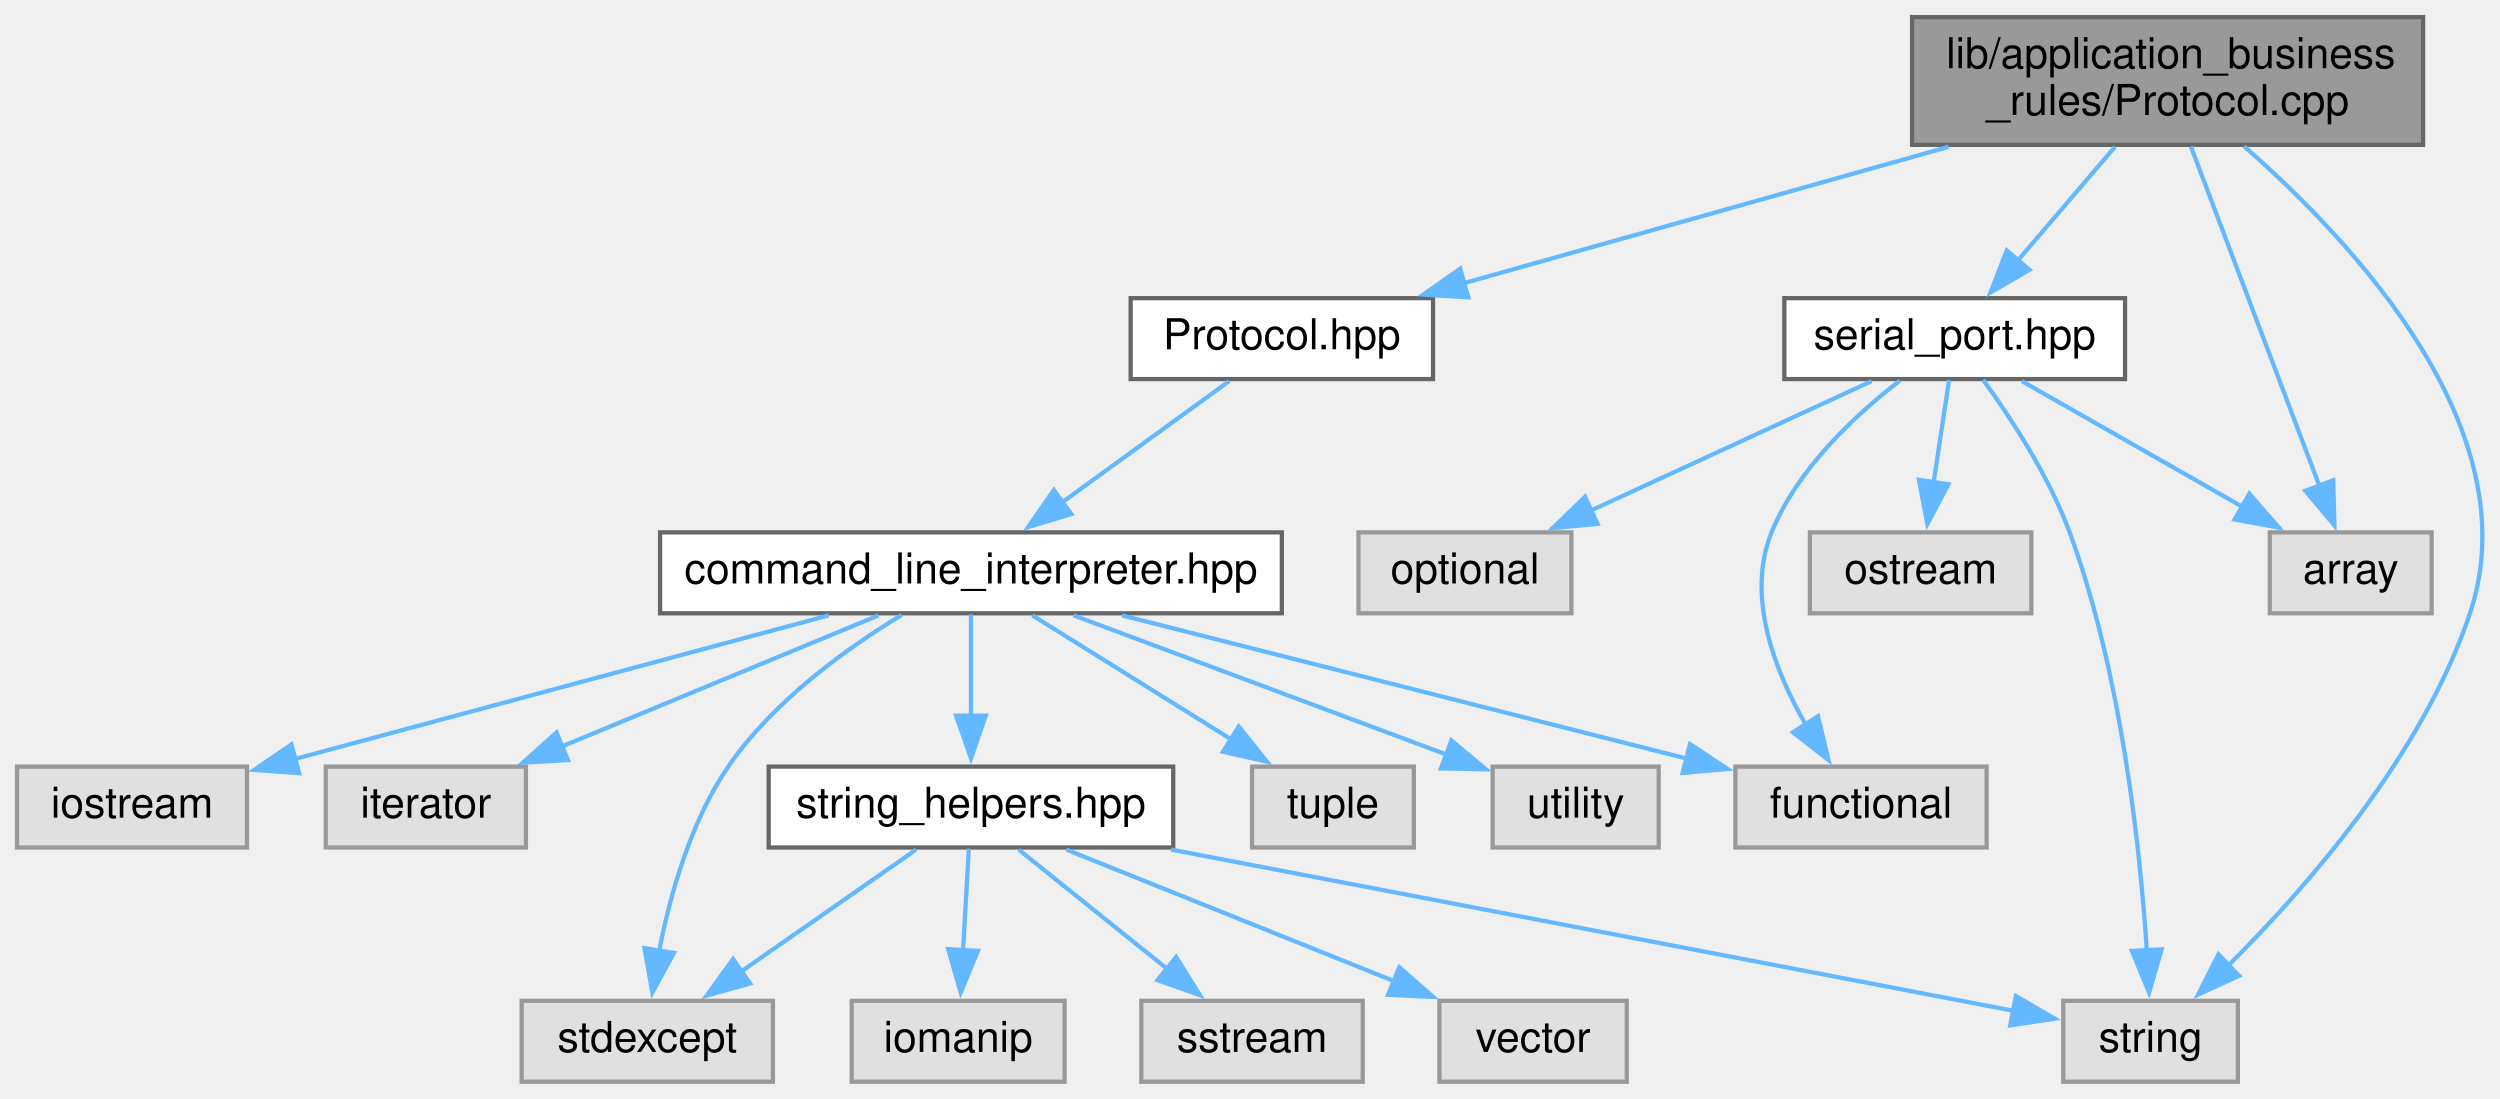
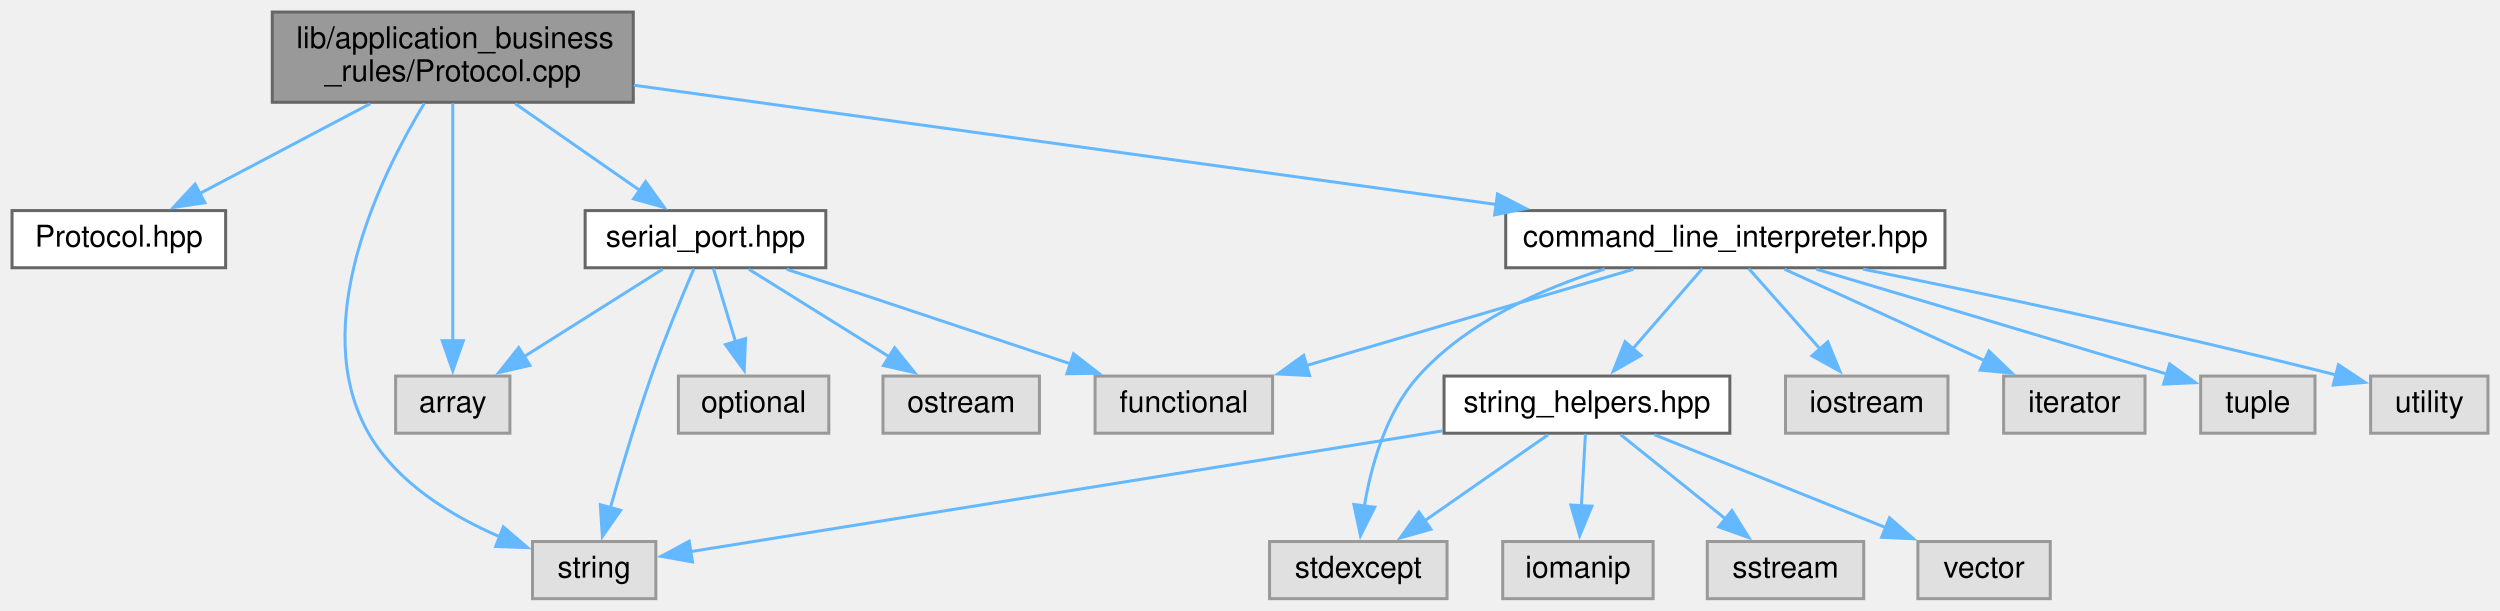
- <svg xmlns="http://www.w3.org/2000/svg" xmlns:xlink="http://www.w3.org/1999/xlink" width="587pt" height="258pt" viewBox="0.00 0.00 587.05 258.00">
-   <g id="graph0" class="graph" transform="scale(1 1) rotate(0) translate(4 254)">
+ <svg xmlns="http://www.w3.org/2000/svg" xmlns:xlink="http://www.w3.org/1999/xlink" width="831pt" height="203pt" viewBox="0.00 0.00 831.00 203.00">
+   <g id="graph0" class="graph" transform="scale(1 1) rotate(0) translate(4 199)">
    <g id="node1" class="node">
      <g id="a_node1">
        <a xlink:title=" ">
-           <polygon fill="#999999" stroke="#666666" points="565,-250 445,-250 445,-220 565,-220 565,-250" />
-           <text text-anchor="start" x="453" y="-238" font-family="Helvetica,sans-Serif" font-size="10.00">lib/application_business</text>
-           <text text-anchor="middle" x="505" y="-227" font-family="Helvetica,sans-Serif" font-size="10.00">_rules/Protocol.cpp</text>
+           <polygon fill="#999999" stroke="#666666" points="206.5,-195 86.5,-195 86.5,-165 206.5,-165 206.5,-195" />
+           <text text-anchor="start" x="94.5" y="-183" font-family="Helvetica,sans-Serif" font-size="10.00">lib/application_business</text>
+           <text text-anchor="middle" x="146.5" y="-172" font-family="Helvetica,sans-Serif" font-size="10.00">_rules/Protocol.cpp</text>
        </a>
      </g>
    </g>
    <g id="node2" class="node">
      <g id="a_node2">
        <a xlink:href="Protocol_8hpp.xhtml" target="_top" xlink:title=" ">
-           <polygon fill="white" stroke="#666666" points="332.5,-184 261.5,-184 261.5,-165 332.5,-165 332.5,-184" />
-           <text text-anchor="middle" x="297" y="-172" font-family="Helvetica,sans-Serif" font-size="10.00">Protocol.hpp</text>
+           <polygon fill="white" stroke="#666666" points="71,-129 0,-129 0,-110 71,-110 71,-129" />
+           <text text-anchor="middle" x="35.5" y="-117" font-family="Helvetica,sans-Serif" font-size="10.00">Protocol.hpp</text>
        </a>
      </g>
    </g>
    <g id="edge1" class="edge">
-       <path fill="none" stroke="#63b8ff" d="M453.58,-219.54C418.46,-209.66 372.47,-196.73 339.43,-187.43" />
-       <polygon fill="#63b8ff" stroke="#63b8ff" points="340.79,-184.18 330.22,-184.84 338.89,-190.92 340.79,-184.18" />
+       <path fill="none" stroke="#63b8ff" d="M119.06,-164.54C101.73,-155.4 79.44,-143.66 62.25,-134.6" />
+       <polygon fill="#63b8ff" stroke="#63b8ff" points="64.1,-131.62 53.62,-130.05 60.84,-137.81 64.1,-131.62" />
+     </g>
+     <g id="node3" class="node">
+       <g id="a_node3">
+         <a xlink:href="command__line__interpreter_8hpp.xhtml" target="_top" xlink:title=" ">
+           <polygon fill="white" stroke="#666666" points="642.5,-129 496.5,-129 496.5,-110 642.5,-110 642.5,-129" />
+           <text text-anchor="middle" x="569.5" y="-117" font-family="Helvetica,sans-Serif" font-size="10.00">command_line_interpreter.hpp</text>
+         </a>
+       </g>
+     </g>
+     <g id="edge2" class="edge">
+       <path fill="none" stroke="#63b8ff" d="M206.66,-170.68C282.03,-160.26 411.26,-142.38 493.42,-131.02" />
+       <polygon fill="#63b8ff" stroke="#63b8ff" points="493.77,-134.51 503.2,-129.67 492.81,-127.57 493.77,-134.51" />
    </g>
    <g id="node11" class="node">
      <g id="a_node11">
        <a xlink:title=" ">
-           <polygon fill="#e0e0e0" stroke="#999999" points="521.5,-19 480.5,-19 480.5,0 521.5,0 521.5,-19" />
-           <text text-anchor="middle" x="501" y="-7" font-family="Helvetica,sans-Serif" font-size="10.00">string</text>
+           <polygon fill="#e0e0e0" stroke="#999999" points="214,-19 173,-19 173,0 214,0 214,-19" />
+           <text text-anchor="middle" x="193.5" y="-7" font-family="Helvetica,sans-Serif" font-size="10.00">string</text>
        </a>
      </g>
    </g>
    <g id="edge22" class="edge">
-       <path fill="none" stroke="#63b8ff" d="M522.96,-219.64C548.4,-197.43 590.33,-152.81 576,-110 564.85,-76.68 537.66,-45.59 519.27,-27.31" />
-       <polygon fill="#63b8ff" stroke="#63b8ff" points="521.78,-24.87 512.15,-20.46 516.93,-29.92 521.78,-24.87" />
+       <path fill="none" stroke="#63b8ff" d="M137.04,-164.65C122.43,-140.5 98.08,-90.86 118.5,-55 127.87,-38.54 146,-27.54 162.09,-20.59" />
+       <polygon fill="#63b8ff" stroke="#63b8ff" points="163.32,-23.87 171.35,-16.97 160.77,-17.35 163.32,-23.87" />
    </g>
    <g id="node15" class="node">
      <g id="a_node15">
        <a xlink:href="serial__port_8hpp.xhtml" target="_top" xlink:title=" ">
-           <polygon fill="white" stroke="#666666" points="495,-184 415,-184 415,-165 495,-165 495,-184" />
-           <text text-anchor="middle" x="455" y="-172" font-family="Helvetica,sans-Serif" font-size="10.00">serial_port.hpp</text>
+           <polygon fill="white" stroke="#666666" points="270.5,-129 190.5,-129 190.5,-110 270.5,-110 270.5,-129" />
+           <text text-anchor="middle" x="230.5" y="-117" font-family="Helvetica,sans-Serif" font-size="10.00">serial_port.hpp</text>
        </a>
      </g>
    </g>
    <g id="edge15" class="edge">
-       <path fill="none" stroke="#63b8ff" d="M492.64,-219.54C485.75,-211.48 477.12,-201.38 469.86,-192.89" />
-       <polygon fill="#63b8ff" stroke="#63b8ff" points="472.56,-190.65 463.4,-185.33 467.23,-195.2 472.56,-190.65" />
+       <path fill="none" stroke="#63b8ff" d="M167.26,-164.54C179.84,-155.78 195.86,-144.63 208.63,-135.73" />
+       <polygon fill="#63b8ff" stroke="#63b8ff" points="210.6,-138.63 216.8,-130.04 206.6,-132.88 210.6,-138.63" />
    </g>
    <g id="node16" class="node">
      <g id="a_node16">
        <a xlink:title=" ">
-           <polygon fill="#e0e0e0" stroke="#999999" points="567,-129 529,-129 529,-110 567,-110 567,-129" />
-           <text text-anchor="middle" x="548" y="-117" font-family="Helvetica,sans-Serif" font-size="10.00">array</text>
+           <polygon fill="#e0e0e0" stroke="#999999" points="165.5,-74 127.5,-74 127.5,-55 165.5,-55 165.5,-74" />
+           <text text-anchor="middle" x="146.5" y="-62" font-family="Helvetica,sans-Serif" font-size="10.00">array</text>
        </a>
      </g>
    </g>
    <g id="edge21" class="edge">
-       <path fill="none" stroke="#63b8ff" d="M510.45,-219.63C518.11,-199.4 532.09,-162.49 540.66,-139.86" />
-       <polygon fill="#63b8ff" stroke="#63b8ff" points="543.89,-141.24 544.16,-130.64 537.34,-138.76 543.89,-141.24" />
-     </g>
-     <g id="node3" class="node">
-       <g id="a_node3">
-         <a xlink:href="command__line__interpreter_8hpp.xhtml" target="_top" xlink:title=" ">
-           <polygon fill="white" stroke="#666666" points="297,-129 151,-129 151,-110 297,-110 297,-129" />
-           <text text-anchor="middle" x="224" y="-117" font-family="Helvetica,sans-Serif" font-size="10.00">command_line_interpreter.hpp</text>
-         </a>
-       </g>
-     </g>
-     <g id="edge2" class="edge">
-       <path fill="none" stroke="#63b8ff" d="M284.62,-164.51C273.85,-156.7 258.03,-145.21 245.25,-135.93" />
-       <polygon fill="#63b8ff" stroke="#63b8ff" points="247.57,-133.29 237.43,-130.25 243.46,-138.95 247.57,-133.29" />
+       <path fill="none" stroke="#63b8ff" d="M146.5,-164.63C146.5,-144.59 146.5,-108.17 146.5,-85.49" />
+       <polygon fill="#63b8ff" stroke="#63b8ff" points="150,-85.74 146.5,-75.74 143,-85.74 150,-85.74" />
    </g>
    <g id="node4" class="node">
      <g id="a_node4">
        <a xlink:title=" ">
-           <polygon fill="#e0e0e0" stroke="#999999" points="462.5,-74 403.5,-74 403.5,-55 462.5,-55 462.5,-74" />
-           <text text-anchor="middle" x="433" y="-62" font-family="Helvetica,sans-Serif" font-size="10.00">functional</text>
+           <polygon fill="#e0e0e0" stroke="#999999" points="419,-74 360,-74 360,-55 419,-55 419,-74" />
+           <text text-anchor="middle" x="389.5" y="-62" font-family="Helvetica,sans-Serif" font-size="10.00">functional</text>
        </a>
      </g>
    </g>
    <g id="edge3" class="edge">
-       <path fill="none" stroke="#63b8ff" d="M259.45,-109.51C296.24,-100.18 353.67,-85.62 392.29,-75.82" />
-       <polygon fill="#63b8ff" stroke="#63b8ff" points="392.84,-79.3 401.67,-73.44 391.12,-72.51 392.84,-79.3" />
+       <path fill="none" stroke="#63b8ff" d="M538.97,-109.51C508.96,-100.67 462.98,-87.14 429.95,-77.41" />
+       <polygon fill="#63b8ff" stroke="#63b8ff" points="431.32,-74.16 420.74,-74.7 429.34,-80.88 431.32,-74.16" />
    </g>
    <g id="node5" class="node">
      <g id="a_node5">
        <a xlink:title=" ">
-           <polygon fill="#e0e0e0" stroke="#999999" points="54,-74 0,-74 0,-55 54,-55 54,-74" />
-           <text text-anchor="middle" x="27" y="-62" font-family="Helvetica,sans-Serif" font-size="10.00">iostream</text>
+           <polygon fill="#e0e0e0" stroke="#999999" points="643.5,-74 589.5,-74 589.5,-55 643.5,-55 643.5,-74" />
+           <text text-anchor="middle" x="616.5" y="-62" font-family="Helvetica,sans-Serif" font-size="10.00">iostream</text>
        </a>
      </g>
    </g>
    <g id="edge4" class="edge">
-       <path fill="none" stroke="#63b8ff" d="M190.58,-109.51C155.76,-100.14 101.3,-85.49 64.9,-75.7" />
-       <polygon fill="#63b8ff" stroke="#63b8ff" points="66.25,-72.44 55.69,-73.22 64.44,-79.2 66.25,-72.44" />
+       <path fill="none" stroke="#63b8ff" d="M577.26,-109.75C583.69,-102.5 593.01,-91.98 600.96,-83.02" />
+       <polygon fill="#63b8ff" stroke="#63b8ff" points="603.55,-85.38 607.57,-75.57 598.31,-80.73 603.55,-85.38" />
    </g>
    <g id="node6" class="node">
      <g id="a_node6">
        <a xlink:title=" ">
-           <polygon fill="#e0e0e0" stroke="#999999" points="119.5,-74 72.5,-74 72.5,-55 119.5,-55 119.5,-74" />
-           <text text-anchor="middle" x="96" y="-62" font-family="Helvetica,sans-Serif" font-size="10.00">iterator</text>
+           <polygon fill="#e0e0e0" stroke="#999999" points="709,-74 662,-74 662,-55 709,-55 709,-74" />
+           <text text-anchor="middle" x="685.5" y="-62" font-family="Helvetica,sans-Serif" font-size="10.00">iterator</text>
        </a>
      </g>
    </g>
    <g id="edge5" class="edge">
-       <path fill="none" stroke="#63b8ff" d="M202.29,-109.51C181.84,-101.04 150.98,-88.27 127.77,-78.66" />
-       <polygon fill="#63b8ff" stroke="#63b8ff" points="129.37,-75.53 118.79,-74.94 126.69,-82 129.37,-75.53" />
+       <path fill="none" stroke="#63b8ff" d="M589.18,-109.51C607.45,-101.16 634.91,-88.61 655.85,-79.05" />
+       <polygon fill="#63b8ff" stroke="#63b8ff" points="657.1,-82.33 664.74,-74.99 654.19,-75.96 657.1,-82.33" />
    </g>
    <g id="node7" class="node">
      <g id="a_node7">
        <a xlink:title=" ">
-           <polygon fill="#e0e0e0" stroke="#999999" points="177.5,-19 118.5,-19 118.5,0 177.5,0 177.5,-19" />
-           <text text-anchor="middle" x="148" y="-7" font-family="Helvetica,sans-Serif" font-size="10.00">stdexcept</text>
+           <polygon fill="#e0e0e0" stroke="#999999" points="477,-19 418,-19 418,0 477,0 477,-19" />
+           <text text-anchor="middle" x="447.5" y="-7" font-family="Helvetica,sans-Serif" font-size="10.00">stdexcept</text>
        </a>
      </g>
    </g>
    <g id="edge6" class="edge">
-       <path fill="none" stroke="#63b8ff" d="M207.72,-109.61C194.89,-101.82 177.48,-89.34 167,-74 158.15,-61.04 153.33,-43.86 150.77,-30.64" />
-       <polygon fill="#63b8ff" stroke="#63b8ff" points="154.25,-30.24 149.18,-20.94 147.34,-31.37 154.25,-30.24" />
+       <path fill="none" stroke="#63b8ff" d="M529.39,-109.58C508.34,-102.99 483.65,-91.96 467.5,-74 456.73,-62.02 451.76,-44.27 449.47,-30.58" />
+       <polygon fill="#63b8ff" stroke="#63b8ff" points="452.97,-30.4 448.22,-20.93 446.03,-31.3 452.97,-30.4" />
    </g>
    <g id="node8" class="node">
      <g id="a_node8">
        <a xlink:href="string__helpers_8hpp.xhtml" target="_top" xlink:title=" ">
-           <polygon fill="white" stroke="#666666" points="271.5,-74 176.5,-74 176.5,-55 271.5,-55 271.5,-74" />
-           <text text-anchor="middle" x="224" y="-62" font-family="Helvetica,sans-Serif" font-size="10.00">string_helpers.hpp</text>
+           <polygon fill="white" stroke="#666666" points="571,-74 476,-74 476,-55 571,-55 571,-74" />
+           <text text-anchor="middle" x="523.5" y="-62" font-family="Helvetica,sans-Serif" font-size="10.00">string_helpers.hpp</text>
        </a>
      </g>
    </g>
    <g id="edge7" class="edge">
-       <path fill="none" stroke="#63b8ff" d="M224,-109.75C224,-103.27 224,-94.16 224,-85.9" />
-       <polygon fill="#63b8ff" stroke="#63b8ff" points="227.5,-85.96 224,-75.96 220.5,-85.96 227.5,-85.96" />
+       <path fill="none" stroke="#63b8ff" d="M561.9,-109.75C555.62,-102.5 546.49,-91.98 538.7,-83.02" />
+       <polygon fill="#63b8ff" stroke="#63b8ff" points="541.45,-80.84 532.25,-75.59 536.16,-85.43 541.45,-80.84" />
    </g>
    <g id="node13" class="node">
      <g id="a_node13">
        <a xlink:title=" ">
-           <polygon fill="#e0e0e0" stroke="#999999" points="328,-74 290,-74 290,-55 328,-55 328,-74" />
-           <text text-anchor="middle" x="309" y="-62" font-family="Helvetica,sans-Serif" font-size="10.00">tuple</text>
+           <polygon fill="#e0e0e0" stroke="#999999" points="765.5,-74 727.5,-74 727.5,-55 765.5,-55 765.5,-74" />
+           <text text-anchor="middle" x="746.5" y="-62" font-family="Helvetica,sans-Serif" font-size="10.00">tuple</text>
        </a>
      </g>
    </g>
    <g id="edge13" class="edge">
-       <path fill="none" stroke="#63b8ff" d="M238.42,-109.51C251.2,-101.54 270.1,-89.75 285.13,-80.38" />
-       <polygon fill="#63b8ff" stroke="#63b8ff" points="286.88,-83.42 293.51,-75.16 283.17,-77.48 286.88,-83.42" />
+       <path fill="none" stroke="#63b8ff" d="M599.76,-109.51C627.7,-101.19 670.62,-88.4 716.46,-74.6" />
+       <polygon fill="#63b8ff" stroke="#63b8ff" points="717.21,-78.03 725.77,-71.8 715.19,-71.33 717.21,-78.03" />
    </g>
    <g id="node14" class="node">
      <g id="a_node14">
        <a xlink:title=" ">
-           <polygon fill="#e0e0e0" stroke="#999999" points="385.5,-74 346.5,-74 346.5,-55 385.5,-55 385.5,-74" />
-           <text text-anchor="middle" x="366" y="-62" font-family="Helvetica,sans-Serif" font-size="10.00">utility</text>
+           <polygon fill="#e0e0e0" stroke="#999999" points="823,-74 784,-74 784,-55 823,-55 823,-74" />
+           <text text-anchor="middle" x="803.5" y="-62" font-family="Helvetica,sans-Serif" font-size="10.00">utility</text>
        </a>
      </g>
    </g>
    <g id="edge14" class="edge">
-       <path fill="none" stroke="#63b8ff" d="M248.09,-109.51C272.32,-100.46 309.75,-86.49 335.92,-76.73" />
-       <polygon fill="#63b8ff" stroke="#63b8ff" points="336.81,-80.13 344.96,-73.35 334.36,-73.57 336.81,-80.13" />
+       <path fill="none" stroke="#63b8ff" d="M615.31,-109.53C654.56,-101.63 712.82,-89.39 772.44,-74.38" />
+       <polygon fill="#63b8ff" stroke="#63b8ff" points="773.29,-77.77 782.12,-71.91 771.56,-70.99 773.29,-77.77" />
    </g>
    <g id="edge10" class="edge">
-       <path fill="none" stroke="#63b8ff" d="M211.11,-54.51C199.9,-46.7 183.43,-35.21 170.12,-25.93" />
-       <polygon fill="#63b8ff" stroke="#63b8ff" points="172.15,-23.07 161.94,-20.22 168.14,-28.81 172.15,-23.07" />
+       <path fill="none" stroke="#63b8ff" d="M510.61,-54.51C499.4,-46.7 482.93,-35.21 469.62,-25.93" />
+       <polygon fill="#63b8ff" stroke="#63b8ff" points="471.65,-23.07 461.44,-20.22 467.64,-28.81 471.65,-23.07" />
    </g>
    <g id="node9" class="node">
      <g id="a_node9">
        <a xlink:title=" ">
-           <polygon fill="#e0e0e0" stroke="#999999" points="246,-19 196,-19 196,0 246,0 246,-19" />
-           <text text-anchor="middle" x="221" y="-7" font-family="Helvetica,sans-Serif" font-size="10.00">iomanip</text>
+           <polygon fill="#e0e0e0" stroke="#999999" points="545.5,-19 495.5,-19 495.5,0 545.5,0 545.5,-19" />
+           <text text-anchor="middle" x="520.5" y="-7" font-family="Helvetica,sans-Serif" font-size="10.00">iomanip</text>
        </a>
      </g>
    </g>
    <g id="edge8" class="edge">
-       <path fill="none" stroke="#63b8ff" d="M223.5,-54.75C223.14,-48.27 222.62,-39.16 222.15,-30.9" />
-       <polygon fill="#63b8ff" stroke="#63b8ff" points="225.65,-30.74 221.59,-20.95 218.66,-31.13 225.65,-30.74" />
+       <path fill="none" stroke="#63b8ff" d="M523,-54.75C522.64,-48.27 522.12,-39.16 521.65,-30.9" />
+       <polygon fill="#63b8ff" stroke="#63b8ff" points="525.15,-30.74 521.09,-20.95 518.16,-31.13 525.15,-30.74" />
    </g>
    <g id="node10" class="node">
      <g id="a_node10">
        <a xlink:title=" ">
-           <polygon fill="#e0e0e0" stroke="#999999" points="316,-19 264,-19 264,0 316,0 316,-19" />
-           <text text-anchor="middle" x="290" y="-7" font-family="Helvetica,sans-Serif" font-size="10.00">sstream</text>
+           <polygon fill="#e0e0e0" stroke="#999999" points="615.5,-19 563.5,-19 563.5,0 615.5,0 615.5,-19" />
+           <text text-anchor="middle" x="589.5" y="-7" font-family="Helvetica,sans-Serif" font-size="10.00">sstream</text>
        </a>
      </g>
    </g>
    <g id="edge9" class="edge">
-       <path fill="none" stroke="#63b8ff" d="M235.2,-54.51C244.74,-46.85 258.67,-35.66 270.11,-26.47" />
-       <polygon fill="#63b8ff" stroke="#63b8ff" points="272.18,-29.3 277.79,-20.31 267.8,-23.84 272.18,-29.3" />
+       <path fill="none" stroke="#63b8ff" d="M534.7,-54.51C544.24,-46.85 558.17,-35.66 569.61,-26.47" />
+       <polygon fill="#63b8ff" stroke="#63b8ff" points="571.68,-29.3 577.29,-20.31 567.3,-23.84 571.68,-29.3" />
    </g>
    <g id="edge11" class="edge">
-       <path fill="none" stroke="#63b8ff" d="M270.99,-54.51C327.31,-43.73 420.19,-25.96 468.9,-16.64" />
-       <polygon fill="#63b8ff" stroke="#63b8ff" points="469.36,-20.12 478.52,-14.8 468.04,-13.24 469.36,-20.12" />
+       <path fill="none" stroke="#63b8ff" d="M475.52,-55.79C407.11,-44.81 283.44,-24.95 225.31,-15.61" />
+       <polygon fill="#63b8ff" stroke="#63b8ff" points="226.19,-12.21 215.77,-14.08 225.08,-19.12 226.19,-12.21" />
    </g>
    <g id="node12" class="node">
      <g id="a_node12">
        <a xlink:title=" ">
-           <polygon fill="#e0e0e0" stroke="#999999" points="378,-19 334,-19 334,0 378,0 378,-19" />
-           <text text-anchor="middle" x="356" y="-7" font-family="Helvetica,sans-Serif" font-size="10.00">vector</text>
+           <polygon fill="#e0e0e0" stroke="#999999" points="677.5,-19 633.5,-19 633.5,0 677.5,0 677.5,-19" />
+           <text text-anchor="middle" x="655.5" y="-7" font-family="Helvetica,sans-Serif" font-size="10.00">vector</text>
        </a>
      </g>
    </g>
    <g id="edge12" class="edge">
-       <path fill="none" stroke="#63b8ff" d="M246.39,-54.51C267.57,-46.01 299.59,-33.15 323.56,-23.53" />
-       <polygon fill="#63b8ff" stroke="#63b8ff" points="324.56,-26.9 332.53,-19.92 321.95,-20.4 324.56,-26.9" />
+       <path fill="none" stroke="#63b8ff" d="M545.89,-54.51C567.07,-46.01 599.09,-33.15 623.06,-23.53" />
+       <polygon fill="#63b8ff" stroke="#63b8ff" points="624.06,-26.9 632.03,-19.92 621.45,-20.4 624.06,-26.9" />
    </g>
    <g id="edge17" class="edge">
-       <path fill="none" stroke="#63b8ff" d="M442.09,-164.61C431.76,-156.65 418.04,-143.94 412,-129 405.95,-114.03 412.67,-96.59 420.07,-83.77" />
-       <polygon fill="#63b8ff" stroke="#63b8ff" points="422.91,-85.84 425.36,-75.53 417.02,-82.05 422.91,-85.84" />
+       <path fill="none" stroke="#63b8ff" d="M257.47,-109.51C283.48,-100.84 323.05,-87.65 352.1,-77.97" />
+       <polygon fill="#63b8ff" stroke="#63b8ff" points="352.85,-81.41 361.23,-74.92 350.63,-74.77 352.85,-81.41" />
    </g>
    <g id="edge20" class="edge">
-       <path fill="none" stroke="#63b8ff" d="M461.68,-164.82C467.94,-156.21 477.08,-142.4 482,-129 494.13,-96 498.52,-55.01 500.11,-30.91" />
-       <polygon fill="#63b8ff" stroke="#63b8ff" points="503.6,-31.1 500.65,-20.93 496.61,-30.72 503.6,-31.1" />
+       <path fill="none" stroke="#63b8ff" d="M226.67,-109.73C222.84,-100.82 216.92,-86.58 212.5,-74 207.41,-59.5 202.46,-42.86 198.89,-30.25" />
+       <polygon fill="#63b8ff" stroke="#63b8ff" points="202.28,-29.37 196.23,-20.67 195.54,-31.24 202.28,-29.37" />
    </g>
    <g id="edge16" class="edge">
-       <path fill="none" stroke="#63b8ff" d="M470.78,-164.51C485.02,-156.39 506.24,-144.3 522.83,-134.85" />
-       <polygon fill="#63b8ff" stroke="#63b8ff" points="524.19,-138.1 531.14,-130.11 520.72,-132.02 524.19,-138.1" />
+       <path fill="none" stroke="#63b8ff" d="M216.25,-109.51C203.62,-101.54 184.94,-89.75 170.09,-80.38" />
+       <polygon fill="#63b8ff" stroke="#63b8ff" points="172.14,-77.54 161.82,-75.17 168.41,-83.46 172.14,-77.54" />
    </g>
    <g id="node17" class="node">
      <g id="a_node17">
        <a xlink:title=" ">
-           <polygon fill="#e0e0e0" stroke="#999999" points="365,-129 315,-129 315,-110 365,-110 365,-129" />
-           <text text-anchor="middle" x="340" y="-117" font-family="Helvetica,sans-Serif" font-size="10.00">optional</text>
+           <polygon fill="#e0e0e0" stroke="#999999" points="271.5,-74 221.5,-74 221.5,-55 271.5,-55 271.5,-74" />
+           <text text-anchor="middle" x="246.5" y="-62" font-family="Helvetica,sans-Serif" font-size="10.00">optional</text>
        </a>
      </g>
    </g>
    <g id="edge18" class="edge">
-       <path fill="none" stroke="#63b8ff" d="M435.49,-164.51C417.37,-156.16 390.15,-143.61 369.4,-134.05" />
-       <polygon fill="#63b8ff" stroke="#63b8ff" points="371.14,-131 360.59,-129.99 368.21,-137.36 371.14,-131" />
+       <path fill="none" stroke="#63b8ff" d="M233.14,-109.75C235.14,-103.11 237.98,-93.73 240.52,-85.31" />
+       <polygon fill="#63b8ff" stroke="#63b8ff" points="243.82,-86.48 243.36,-75.89 237.12,-84.45 243.82,-86.48" />
    </g>
    <g id="node18" class="node">
      <g id="a_node18">
        <a xlink:title=" ">
-           <polygon fill="#e0e0e0" stroke="#999999" points="473,-129 421,-129 421,-110 473,-110 473,-129" />
-           <text text-anchor="middle" x="447" y="-117" font-family="Helvetica,sans-Serif" font-size="10.00">ostream</text>
+           <polygon fill="#e0e0e0" stroke="#999999" points="341.5,-74 289.5,-74 289.5,-55 341.5,-55 341.5,-74" />
+           <text text-anchor="middle" x="315.5" y="-62" font-family="Helvetica,sans-Serif" font-size="10.00">ostream</text>
        </a>
      </g>
    </g>
    <g id="edge19" class="edge">
-       <path fill="none" stroke="#63b8ff" d="M453.68,-164.75C452.69,-158.19 451.29,-148.95 450.03,-140.6" />
-       <polygon fill="#63b8ff" stroke="#63b8ff" points="453.53,-140.3 448.58,-130.94 446.61,-141.35 453.53,-140.3" />
+       <path fill="none" stroke="#63b8ff" d="M244.92,-109.51C257.7,-101.54 276.6,-89.75 291.63,-80.38" />
+       <polygon fill="#63b8ff" stroke="#63b8ff" points="293.38,-83.42 300.01,-75.16 289.67,-77.48 293.38,-83.42" />
    </g>
  </g>
</svg>
